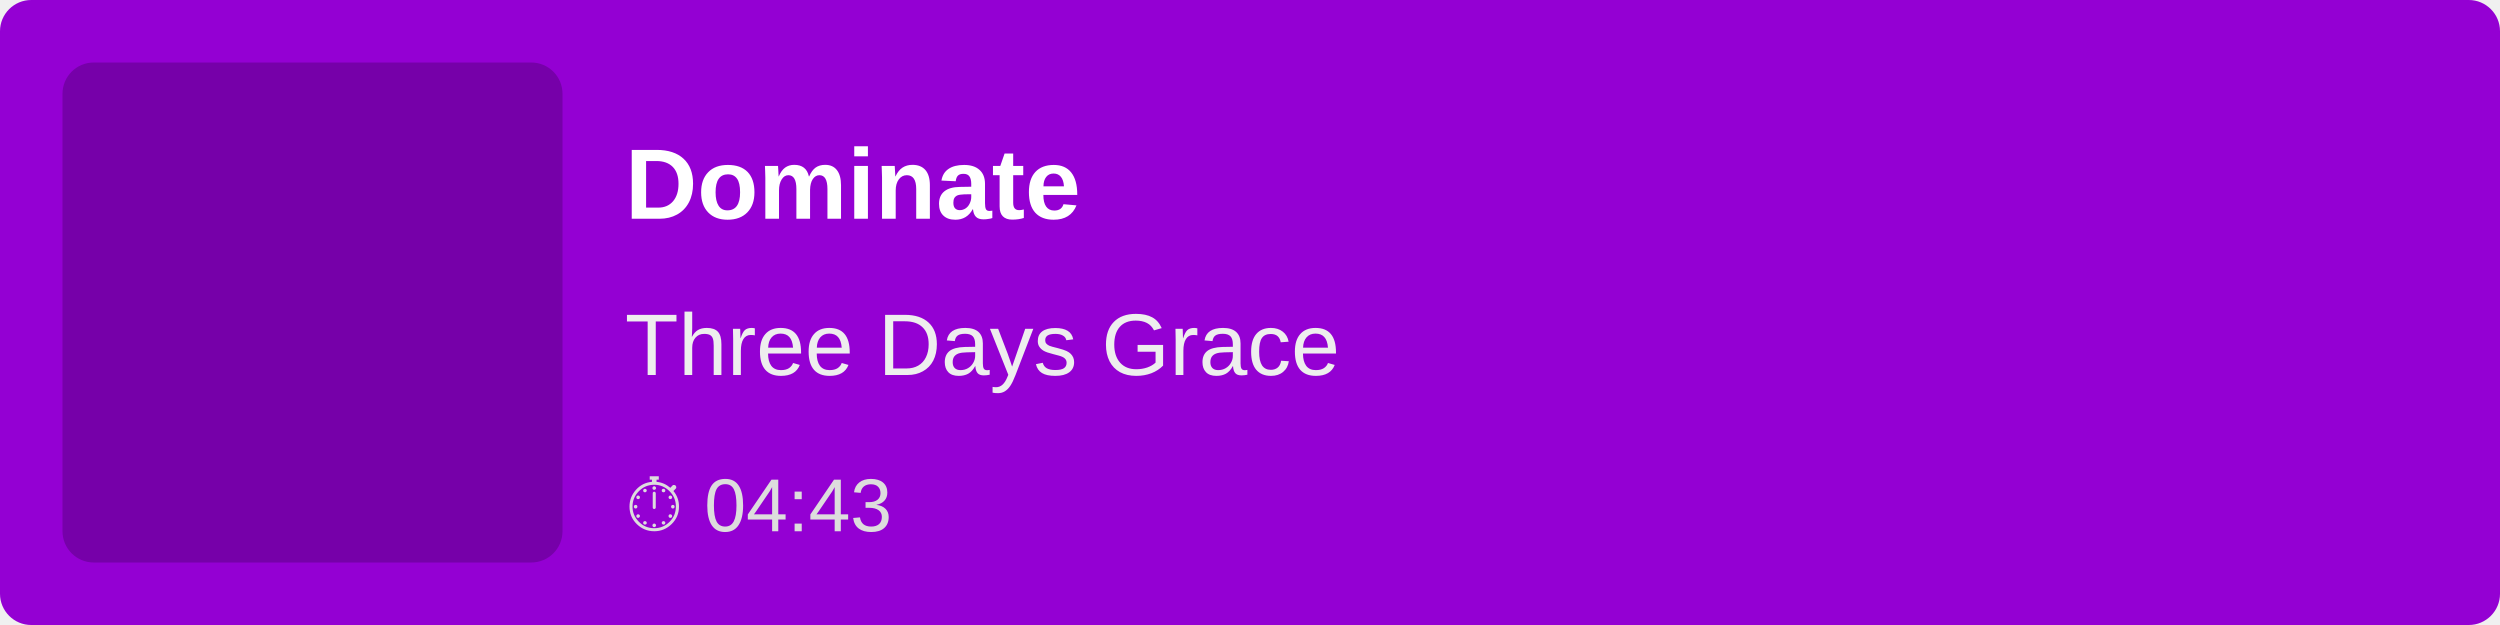
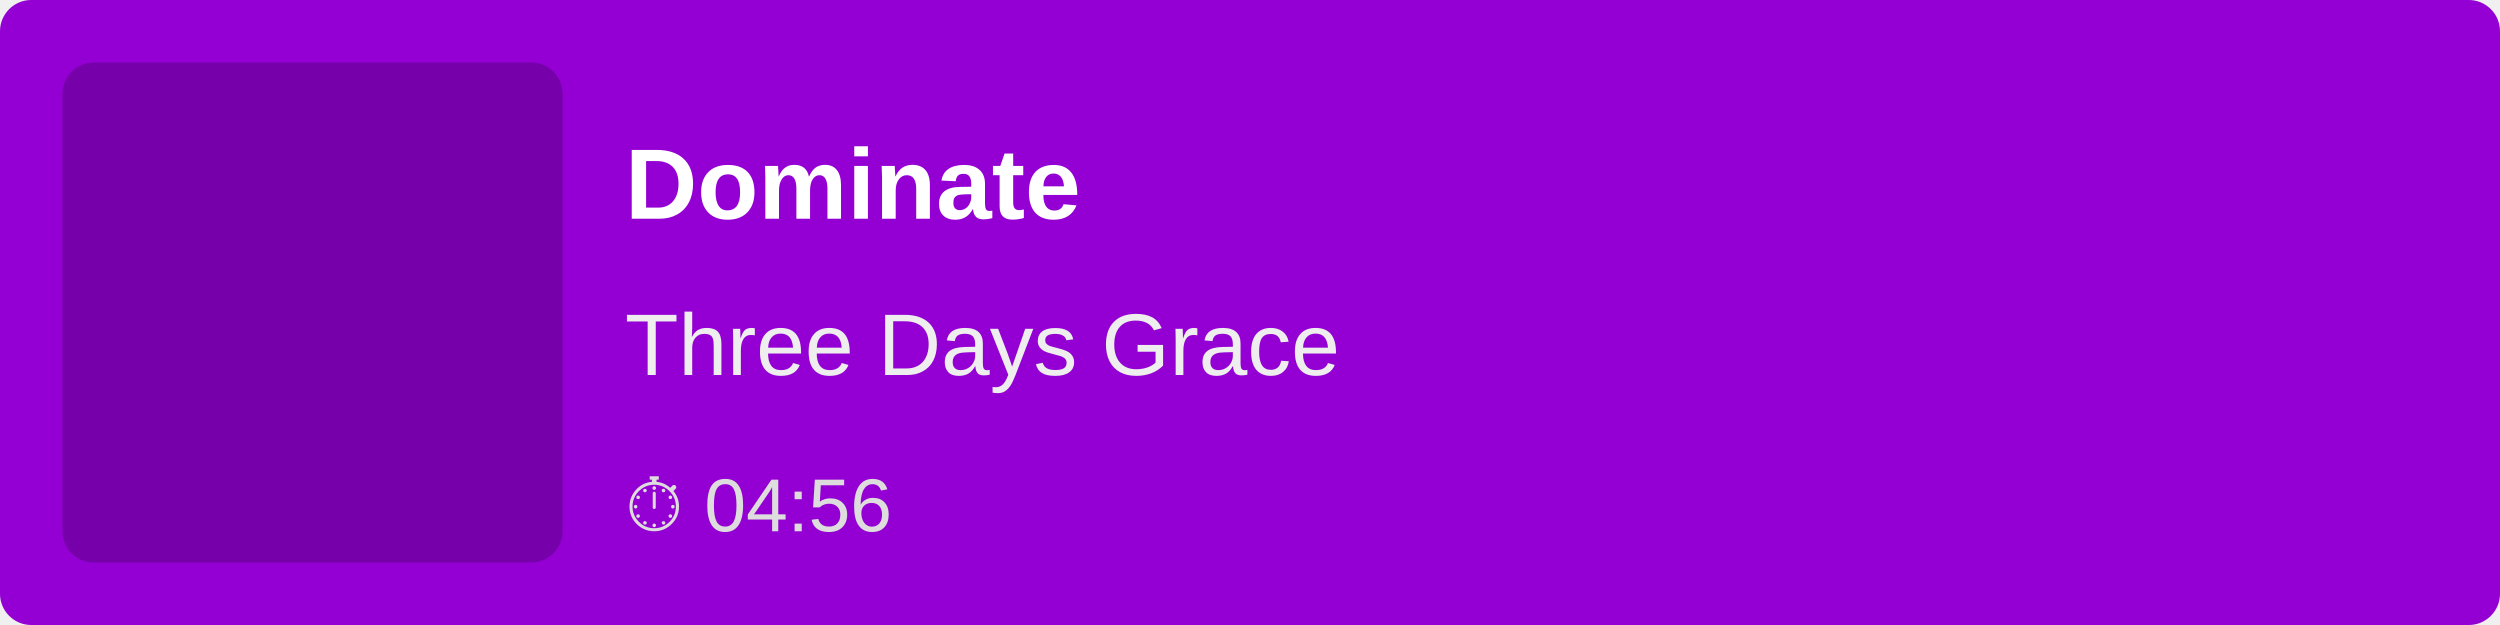
<svg xmlns="http://www.w3.org/2000/svg" width="400" height="100">
  <rect width="100%" height="100%" fill="#9400D3" rx="5" />
  <rect x="10" y="10" width="80" height="80" fill="rgba(0,0,0,0.2)" rx="5" />
  <text x="100" y="35" font-family="Arial, sans-serif" font-size="16" fill="white" font-weight="bold">
        Dominate
    </text>
  <text x="100" y="60" font-family="Arial, sans-serif" font-size="14" fill="#EEE">
        Three Days Grace
    </text>
  <text x="100" y="85" font-family="Arial, sans-serif" font-size="12" fill="#DDD">
-         ⏱ 04:43
+         ⏱ 04:56
    </text>
</svg>
